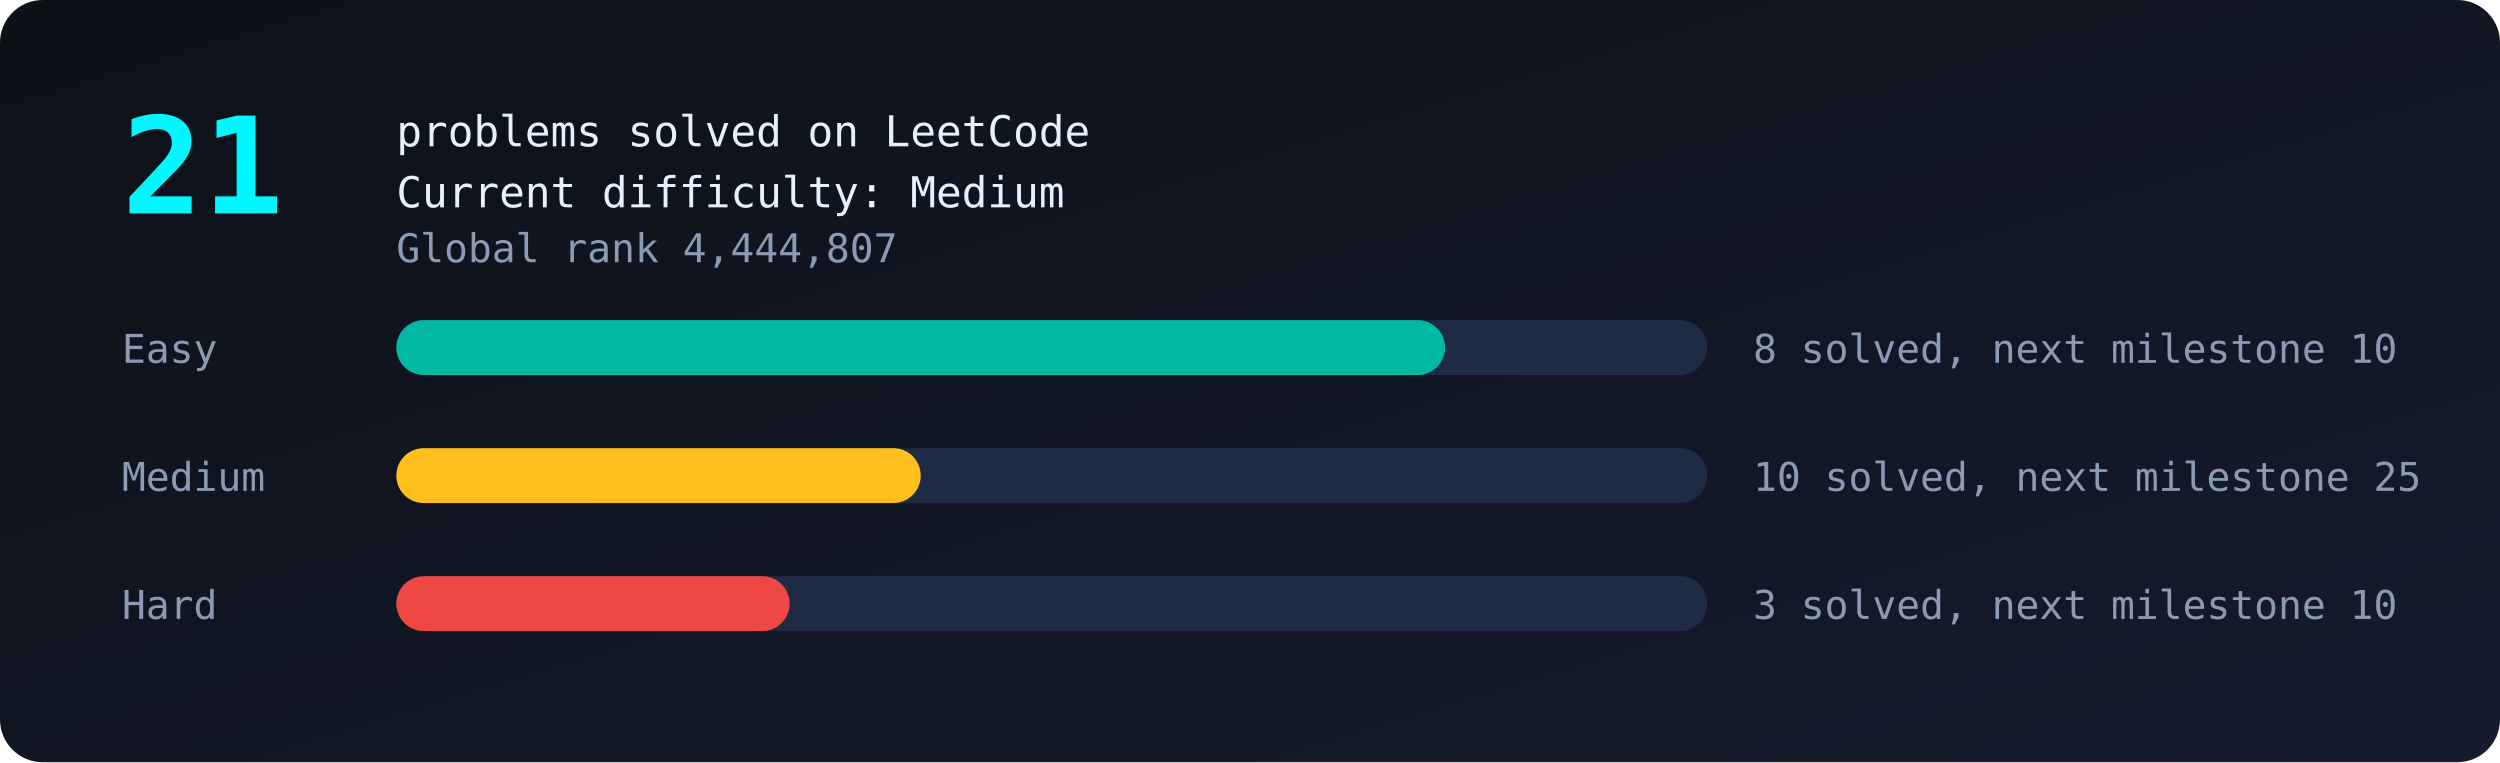
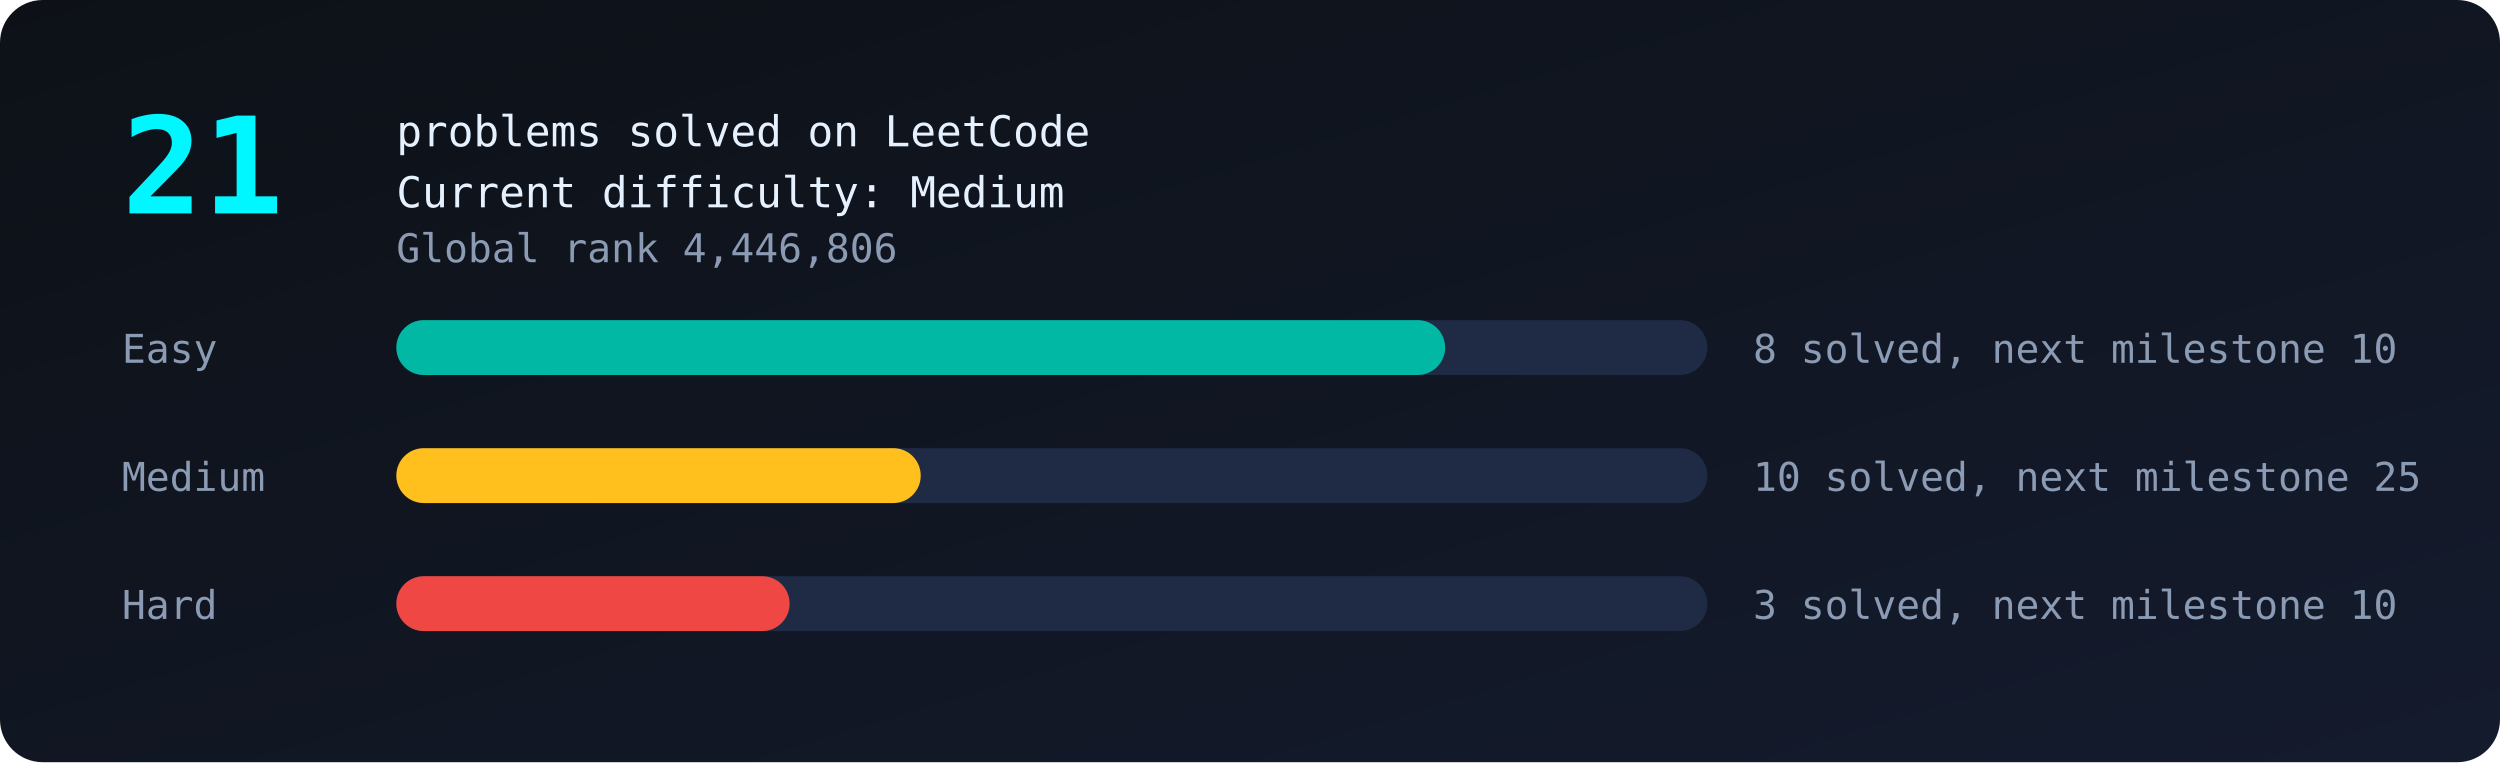
<svg xmlns="http://www.w3.org/2000/svg" viewBox="0 0 820 250" width="100%">
  <defs>
    <linearGradient id="bg" x1="0" y1="0" x2="1" y2="1">
      <stop offset="0" stop-color="#0d1117" />
      <stop offset="1" stop-color="#141b2d" />
    </linearGradient>
  </defs>
  <style>
text{font-family:monospace;fill:#8b9bb4;font-size:13px}
.big{fill:#00f7ff;font-size:44px;font-weight:bold}
.tag{fill:#e6f1ff;font-size:14px}
.bar{transform-box:fill-box;transform-origin:left;animation:grow 1.4s ease-out both}
@keyframes grow{from{transform:scaleX(0)}to{transform:scaleX(1)}}
.glow{animation:glow 2.4s ease-in-out infinite}
@keyframes glow{50%{opacity:.55}}
</style>
  <rect width="820" height="250" rx="14" fill="url(#bg)" />
  <text class="big glow" x="40" y="70">21</text>
  <text class="tag" x="130" y="48">problems solved on LeetCode</text>
  <text class="tag" x="130" y="68">Current difficulty: Medium</text>
-   <text x="130" y="86">Global rank 4,444,807</text>
+   <text x="130" y="86">Global rank 4,446,806</text>
  <text x="40" y="119">Easy</text>
  <rect x="130" y="105" width="430" height="18" rx="9" fill="#1f2a44" />
  <rect class="bar" style="animation-delay:0.0s" x="130" y="105" width="344.0" height="18" rx="9" fill="#00b8a3" />
  <text x="575" y="119">8 solved, next milestone 10</text>
  <text x="40" y="161">Medium</text>
  <rect x="130" y="147" width="430" height="18" rx="9" fill="#1f2a44" />
  <rect class="bar" style="animation-delay:0.3s" x="130" y="147" width="172.0" height="18" rx="9" fill="#ffc01e" />
  <text x="575" y="161">10 solved, next milestone 25</text>
  <text x="40" y="203">Hard</text>
  <rect x="130" y="189" width="430" height="18" rx="9" fill="#1f2a44" />
  <rect class="bar" style="animation-delay:0.6s" x="130" y="189" width="129.0" height="18" rx="9" fill="#ef4743" />
  <text x="575" y="203">3 solved, next milestone 10</text>
</svg>
